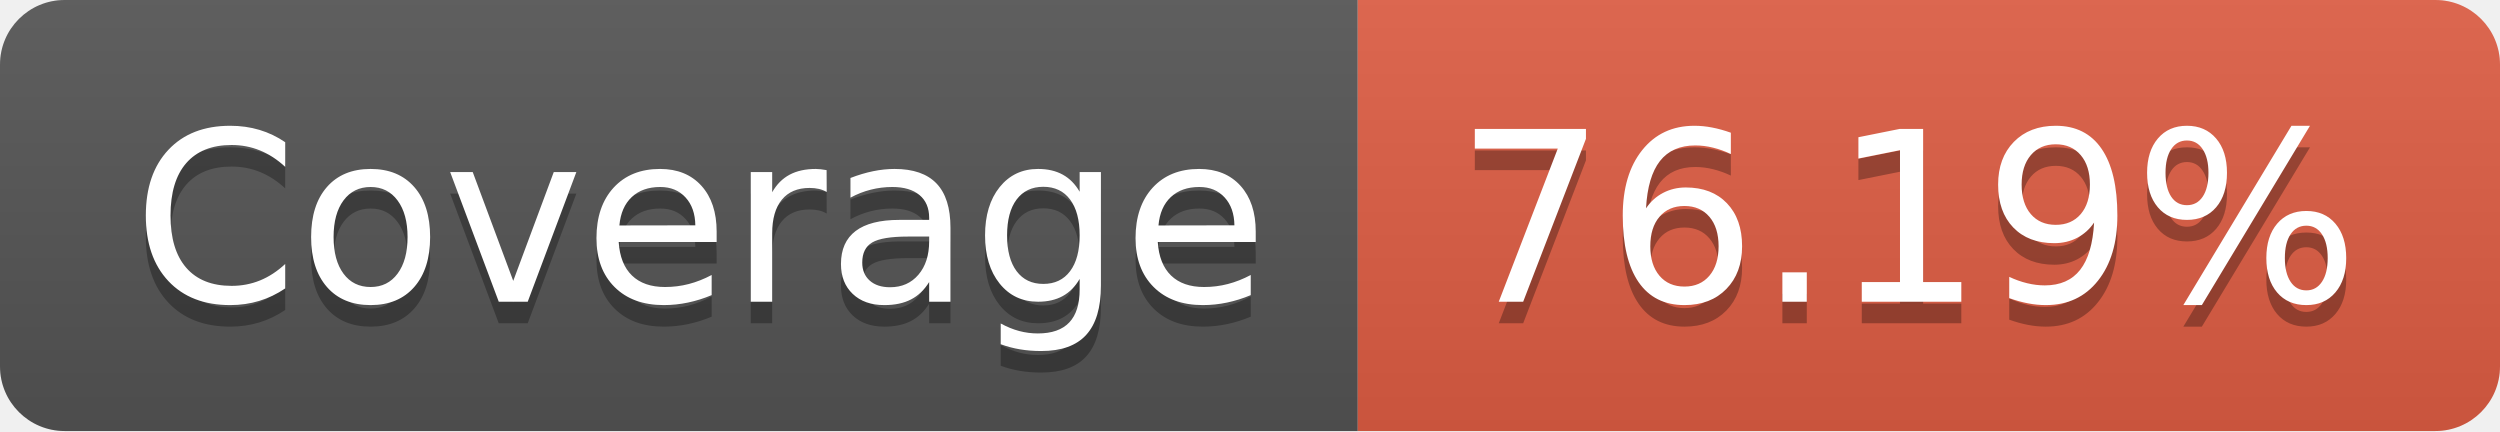
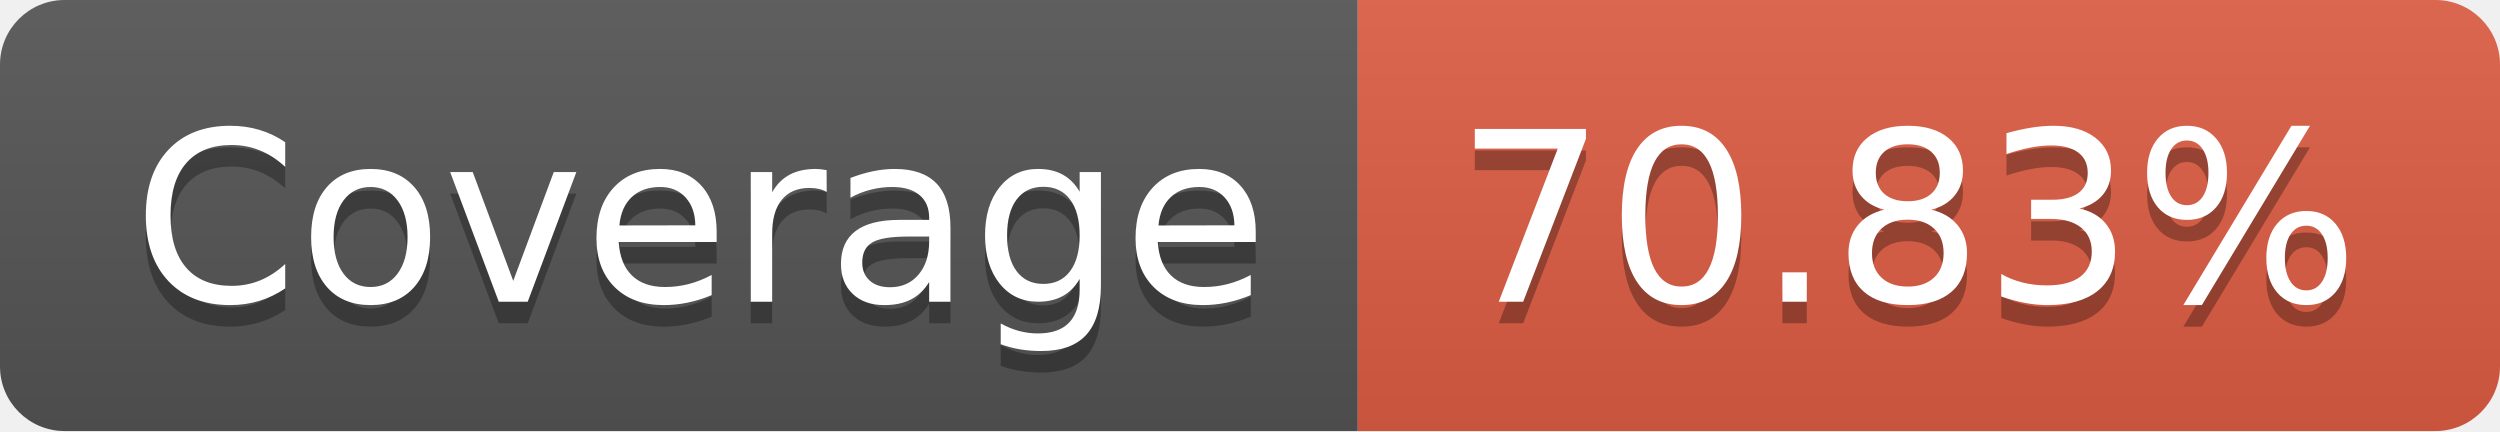
- <svg xmlns="http://www.w3.org/2000/svg" width="116" height="20" role="img" aria-label="Coverage: 76.19%">
+ <svg xmlns="http://www.w3.org/2000/svg" width="116" height="20" role="img" aria-label="Coverage: 70.83%">
  <linearGradient id="s" x2="0" y2="100%">
    <stop offset="0" stop-color="#bbb" stop-opacity=".1" />
    <stop offset="1" stop-opacity=".1" />
  </linearGradient>
  <clipPath id="r">
    <rect width="116" height="20" rx="3" fill="#fff" />
  </clipPath>
  <g clip-path="url(#r)">
    <rect width="63" height="20" fill="#555" />
    <rect x="63" width="53" height="20" fill="#e05d44" />
    <rect width="116" height="20" fill="url(#s)" />
  </g>
  <g fill="#fff" text-anchor="middle" font-family="Verdana,Geneva,DejaVu Sans,sans-serif" text-rendering="geometricPrecision" font-size="110">
    <text aria-hidden="true" x="325" y="150" fill="#010101" fill-opacity=".3" transform="scale(.1)" textLength="530">Coverage</text>
    <text x="325" y="140" transform="scale(.1)" fill="#fff" textLength="530">Coverage</text>
-     <text aria-hidden="true" x="885" y="150" fill="#010101" fill-opacity=".3" transform="scale(.1)" textLength="430">76.19%</text>
-     <text x="885" y="140" transform="scale(.1)" fill="#fff" textLength="430">76.19%</text>
+     <text aria-hidden="true" x="885" y="150" fill="#010101" fill-opacity=".3" transform="scale(.1)" textLength="430">70.83%</text>
+     <text x="885" y="140" transform="scale(.1)" fill="#fff" textLength="430">70.83%</text>
  </g>
</svg>
